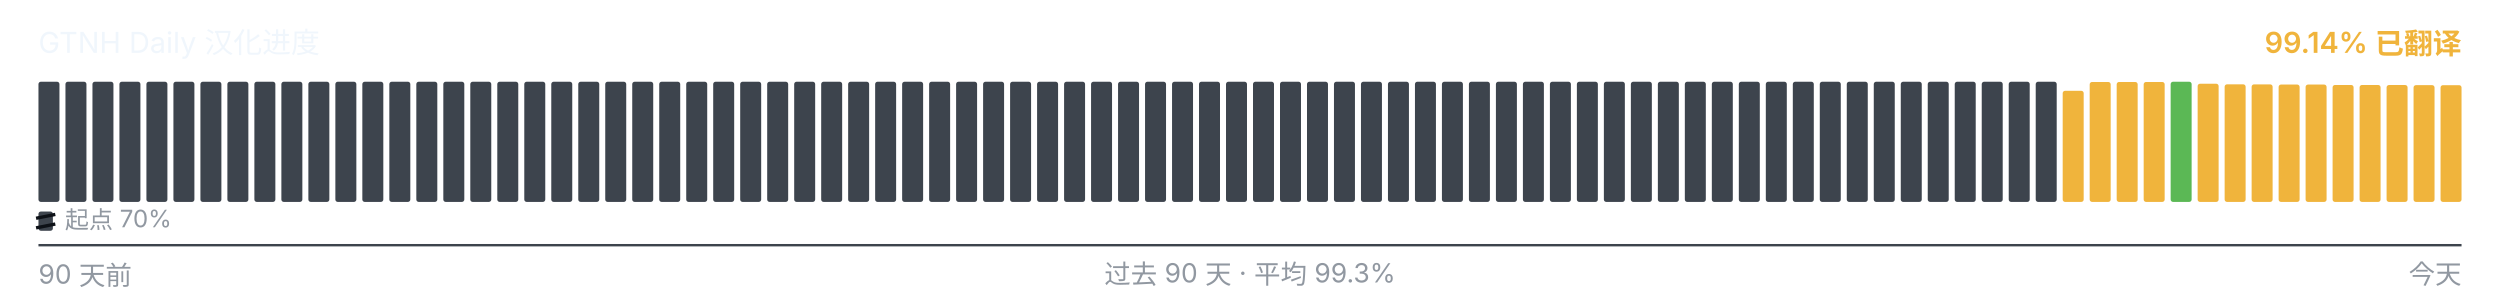
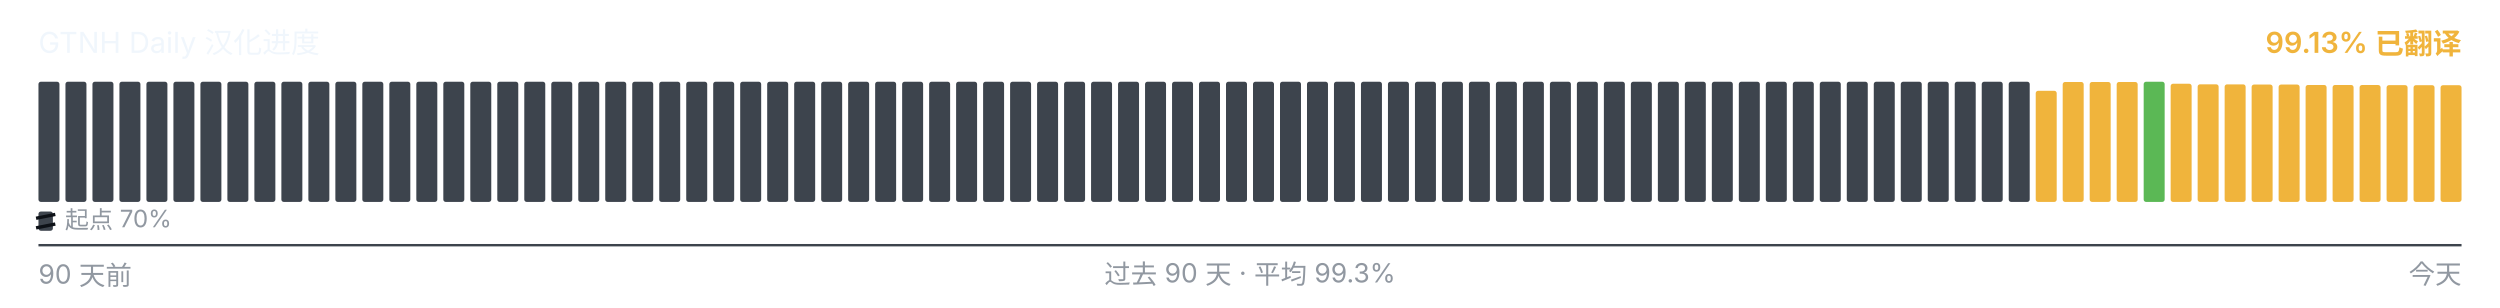
<svg xmlns="http://www.w3.org/2000/svg" viewBox="0 0 1040 128" width="1040" height="128" role="img" aria-label="GTNH Daily 汉化进度">
  <g font-family="-apple-system, BlinkMacSystemFont, &quot;Segoe UI&quot;, &quot;PingFang SC&quot;, &quot;Hiragino Sans GB&quot;, &quot;Microsoft YaHei&quot;, &quot;Source Han Sans SC&quot;, sans-serif" font-size="12">
    <text x="16" y="22" fill="#f0f6fc">GTNH Daily 汉化进度</text>
-     <text x="1024" y="22" text-anchor="end" fill="#F0B43C" font-weight="600">99.14% 已翻译</text>
+     <text x="1024" y="22" text-anchor="end" fill="#F0B43C" font-weight="600">99.13% 已翻译</text>
  </g>
  <g>
    <rect x="16.00" y="34.00" width="8.73" height="50.00" rx="1" ry="1" fill="#3d444d" />
    <rect x="27.23" y="34.00" width="8.73" height="50.00" rx="1" ry="1" fill="#3d444d" />
    <rect x="38.46" y="34.00" width="8.73" height="50.00" rx="1" ry="1" fill="#3d444d" />
    <rect x="49.68" y="34.00" width="8.73" height="50.00" rx="1" ry="1" fill="#3d444d" />
    <rect x="60.91" y="34.00" width="8.73" height="50.00" rx="1" ry="1" fill="#3d444d" />
    <rect x="72.14" y="34.00" width="8.73" height="50.00" rx="1" ry="1" fill="#3d444d" />
    <rect x="83.37" y="34.00" width="8.73" height="50.00" rx="1" ry="1" fill="#3d444d" />
    <rect x="94.59" y="34.00" width="8.73" height="50.00" rx="1" ry="1" fill="#3d444d" />
    <rect x="105.82" y="34.00" width="8.73" height="50.00" rx="1" ry="1" fill="#3d444d" />
    <rect x="117.05" y="34.00" width="8.73" height="50.00" rx="1" ry="1" fill="#3d444d" />
    <rect x="128.28" y="34.00" width="8.73" height="50.00" rx="1" ry="1" fill="#3d444d" />
    <rect x="139.51" y="34.00" width="8.73" height="50.00" rx="1" ry="1" fill="#3d444d" />
    <rect x="150.73" y="34.00" width="8.73" height="50.00" rx="1" ry="1" fill="#3d444d" />
    <rect x="161.96" y="34.00" width="8.73" height="50.00" rx="1" ry="1" fill="#3d444d" />
    <rect x="173.19" y="34.00" width="8.73" height="50.00" rx="1" ry="1" fill="#3d444d" />
    <rect x="184.42" y="34.00" width="8.73" height="50.00" rx="1" ry="1" fill="#3d444d" />
    <rect x="195.64" y="34.00" width="8.73" height="50.00" rx="1" ry="1" fill="#3d444d" />
    <rect x="206.87" y="34.00" width="8.73" height="50.00" rx="1" ry="1" fill="#3d444d" />
    <rect x="218.10" y="34.00" width="8.73" height="50.00" rx="1" ry="1" fill="#3d444d" />
    <rect x="229.33" y="34.00" width="8.73" height="50.00" rx="1" ry="1" fill="#3d444d" />
    <rect x="240.56" y="34.00" width="8.73" height="50.00" rx="1" ry="1" fill="#3d444d" />
    <rect x="251.78" y="34.00" width="8.73" height="50.00" rx="1" ry="1" fill="#3d444d" />
    <rect x="263.01" y="34.00" width="8.73" height="50.00" rx="1" ry="1" fill="#3d444d" />
    <rect x="274.24" y="34.00" width="8.73" height="50.00" rx="1" ry="1" fill="#3d444d" />
    <rect x="285.47" y="34.00" width="8.73" height="50.00" rx="1" ry="1" fill="#3d444d" />
    <rect x="296.69" y="34.00" width="8.73" height="50.00" rx="1" ry="1" fill="#3d444d" />
    <rect x="307.92" y="34.00" width="8.73" height="50.00" rx="1" ry="1" fill="#3d444d" />
    <rect x="319.15" y="34.00" width="8.73" height="50.00" rx="1" ry="1" fill="#3d444d" />
    <rect x="330.38" y="34.00" width="8.73" height="50.00" rx="1" ry="1" fill="#3d444d" />
    <rect x="341.61" y="34.00" width="8.73" height="50.00" rx="1" ry="1" fill="#3d444d" />
    <rect x="352.83" y="34.00" width="8.73" height="50.00" rx="1" ry="1" fill="#3d444d" />
    <rect x="364.06" y="34.00" width="8.73" height="50.00" rx="1" ry="1" fill="#3d444d" />
    <rect x="375.29" y="34.00" width="8.73" height="50.00" rx="1" ry="1" fill="#3d444d" />
    <rect x="386.52" y="34.00" width="8.73" height="50.00" rx="1" ry="1" fill="#3d444d" />
    <rect x="397.74" y="34.00" width="8.73" height="50.00" rx="1" ry="1" fill="#3d444d" />
    <rect x="408.97" y="34.00" width="8.73" height="50.00" rx="1" ry="1" fill="#3d444d" />
    <rect x="420.20" y="34.00" width="8.73" height="50.00" rx="1" ry="1" fill="#3d444d" />
    <rect x="431.43" y="34.00" width="8.73" height="50.00" rx="1" ry="1" fill="#3d444d" />
    <rect x="442.66" y="34.00" width="8.73" height="50.00" rx="1" ry="1" fill="#3d444d" />
    <rect x="453.88" y="34.00" width="8.73" height="50.00" rx="1" ry="1" fill="#3d444d" />
    <rect x="465.11" y="34.00" width="8.73" height="50.00" rx="1" ry="1" fill="#3d444d" />
    <rect x="476.34" y="34.00" width="8.73" height="50.00" rx="1" ry="1" fill="#3d444d" />
    <rect x="487.57" y="34.00" width="8.73" height="50.00" rx="1" ry="1" fill="#3d444d" />
    <rect x="498.79" y="34.00" width="8.73" height="50.00" rx="1" ry="1" fill="#3d444d" />
    <rect x="510.02" y="34.00" width="8.73" height="50.00" rx="1" ry="1" fill="#3d444d" />
    <rect x="521.25" y="34.00" width="8.73" height="50.00" rx="1" ry="1" fill="#3d444d" />
    <rect x="532.48" y="34.00" width="8.73" height="50.00" rx="1" ry="1" fill="#3d444d" />
    <rect x="543.71" y="34.00" width="8.73" height="50.00" rx="1" ry="1" fill="#3d444d" />
    <rect x="554.93" y="34.00" width="8.73" height="50.00" rx="1" ry="1" fill="#3d444d" />
    <rect x="566.16" y="34.00" width="8.73" height="50.00" rx="1" ry="1" fill="#3d444d" />
    <rect x="577.39" y="34.00" width="8.73" height="50.00" rx="1" ry="1" fill="#3d444d" />
    <rect x="588.62" y="34.00" width="8.73" height="50.00" rx="1" ry="1" fill="#3d444d" />
    <rect x="599.84" y="34.00" width="8.73" height="50.00" rx="1" ry="1" fill="#3d444d" />
    <rect x="611.07" y="34.00" width="8.73" height="50.00" rx="1" ry="1" fill="#3d444d" />
    <rect x="622.30" y="34.00" width="8.73" height="50.00" rx="1" ry="1" fill="#3d444d" />
    <rect x="633.53" y="34.00" width="8.73" height="50.00" rx="1" ry="1" fill="#3d444d" />
    <rect x="644.76" y="34.00" width="8.73" height="50.00" rx="1" ry="1" fill="#3d444d" />
    <rect x="655.98" y="34.00" width="8.73" height="50.00" rx="1" ry="1" fill="#3d444d" />
    <rect x="667.21" y="34.00" width="8.73" height="50.00" rx="1" ry="1" fill="#3d444d" />
    <rect x="678.44" y="34.00" width="8.73" height="50.00" rx="1" ry="1" fill="#3d444d" />
    <rect x="689.67" y="34.00" width="8.73" height="50.00" rx="1" ry="1" fill="#3d444d" />
    <rect x="700.89" y="34.00" width="8.73" height="50.00" rx="1" ry="1" fill="#3d444d" />
    <rect x="712.12" y="34.00" width="8.73" height="50.00" rx="1" ry="1" fill="#3d444d" />
    <rect x="723.35" y="34.00" width="8.73" height="50.00" rx="1" ry="1" fill="#3d444d" />
    <rect x="734.58" y="34.00" width="8.73" height="50.00" rx="1" ry="1" fill="#3d444d" />
    <rect x="745.81" y="34.00" width="8.73" height="50.00" rx="1" ry="1" fill="#3d444d" />
    <rect x="757.03" y="34.00" width="8.73" height="50.00" rx="1" ry="1" fill="#3d444d" />
    <rect x="768.26" y="34.00" width="8.73" height="50.00" rx="1" ry="1" fill="#3d444d" />
    <rect x="779.49" y="34.00" width="8.73" height="50.00" rx="1" ry="1" fill="#3d444d" />
    <rect x="790.72" y="34.00" width="8.73" height="50.00" rx="1" ry="1" fill="#3d444d" />
    <rect x="801.94" y="34.00" width="8.73" height="50.00" rx="1" ry="1" fill="#3d444d" />
    <rect x="813.17" y="34.00" width="8.73" height="50.00" rx="1" ry="1" fill="#3d444d" />
    <rect x="824.40" y="34.00" width="8.73" height="50.00" rx="1" ry="1" fill="#3d444d" />
    <rect x="835.63" y="34.00" width="8.73" height="50.00" rx="1" ry="1" fill="#3d444d" />
-     <rect x="846.86" y="34.00" width="8.73" height="50.00" rx="1" ry="1" fill="#3d444d" />
-     <rect x="858.08" y="37.77" width="8.73" height="46.23" rx="1" ry="1" fill="#F0B43C" />
+     <rect x="846.86" y="37.77" width="8.73" height="46.23" rx="1" ry="1" fill="#F0B43C" />
+     <rect x="858.08" y="34.10" width="8.73" height="49.90" rx="1" ry="1" fill="#F0B43C" />
    <rect x="869.31" y="34.10" width="8.73" height="49.90" rx="1" ry="1" fill="#F0B43C" />
    <rect x="880.54" y="34.10" width="8.73" height="49.90" rx="1" ry="1" fill="#F0B43C" />
-     <rect x="891.77" y="34.10" width="8.73" height="49.90" rx="1" ry="1" fill="#F0B43C" />
-     <rect x="902.99" y="34.00" width="8.73" height="50.00" rx="1" ry="1" fill="#5BB855" />
-     <rect x="914.22" y="34.83" width="8.73" height="49.17" rx="1" ry="1" fill="#F0B43C" />
-     <rect x="925.45" y="35.08" width="8.73" height="48.92" rx="1" ry="1" fill="#F0B43C" />
-     <rect x="936.68" y="35.10" width="8.73" height="48.90" rx="1" ry="1" fill="#F0B43C" />
-     <rect x="947.91" y="35.17" width="8.73" height="48.83" rx="1" ry="1" fill="#F0B43C" />
-     <rect x="959.13" y="35.18" width="8.73" height="48.82" rx="1" ry="1" fill="#F0B43C" />
+     <rect x="891.77" y="34.00" width="8.73" height="50.00" rx="1" ry="1" fill="#5BB855" />
+     <rect x="902.99" y="34.83" width="8.73" height="49.17" rx="1" ry="1" fill="#F0B43C" />
+     <rect x="914.22" y="35.08" width="8.73" height="48.92" rx="1" ry="1" fill="#F0B43C" />
+     <rect x="925.45" y="35.10" width="8.73" height="48.90" rx="1" ry="1" fill="#F0B43C" />
+     <rect x="936.68" y="35.17" width="8.73" height="48.83" rx="1" ry="1" fill="#F0B43C" />
+     <rect x="947.91" y="35.18" width="8.73" height="48.82" rx="1" ry="1" fill="#F0B43C" />
+     <rect x="959.13" y="35.35" width="8.73" height="48.65" rx="1" ry="1" fill="#F0B43C" />
    <rect x="970.36" y="35.35" width="8.73" height="48.65" rx="1" ry="1" fill="#F0B43C" />
-     <rect x="981.59" y="35.35" width="8.73" height="48.65" rx="1" ry="1" fill="#F0B43C" />
-     <rect x="992.82" y="35.37" width="8.73" height="48.63" rx="1" ry="1" fill="#F0B43C" />
-     <rect x="1004.04" y="35.42" width="8.73" height="48.58" rx="1" ry="1" fill="#F0B43C" />
-     <rect x="1015.27" y="35.43" width="8.73" height="48.57" rx="1" ry="1" fill="#F0B43C" />
+     <rect x="981.59" y="35.37" width="8.73" height="48.63" rx="1" ry="1" fill="#F0B43C" />
+     <rect x="992.82" y="35.42" width="8.73" height="48.58" rx="1" ry="1" fill="#F0B43C" />
+     <rect x="1004.04" y="35.43" width="8.73" height="48.57" rx="1" ry="1" fill="#F0B43C" />
+     <rect x="1015.27" y="35.45" width="8.73" height="48.55" rx="1" ry="1" fill="#F0B43C" />
  </g>
  <g aria-hidden="true">
    <rect x="16" y="88" width="6" height="8" rx="1" fill="#3d444d" />
    <line x1="15" y1="90.80" x2="23" y2="89.20" stroke="#0d1117" stroke-width="1.4" />
    <line x1="15" y1="94.80" x2="23" y2="93.20" stroke="#0d1117" stroke-width="1.4" />
    <text x="27" y="95" font-family="-apple-system, BlinkMacSystemFont, &quot;Segoe UI&quot;, &quot;PingFang SC&quot;, &quot;Hiragino Sans GB&quot;, &quot;Microsoft YaHei&quot;, &quot;Source Han Sans SC&quot;, sans-serif" font-size="10" fill="#9198a1">起点 70%</text>
  </g>
  <line x1="16" x2="1024" y1="102" y2="102" stroke="#3d444d" stroke-width="1" />
  <g font-family="-apple-system, BlinkMacSystemFont, &quot;Segoe UI&quot;, &quot;PingFang SC&quot;, &quot;Hiragino Sans GB&quot;, &quot;Microsoft YaHei&quot;, &quot;Source Han Sans SC&quot;, sans-serif" font-size="11" fill="#9198a1">
    <text x="16" y="118">90 天前</text>
    <text x="520" y="118" text-anchor="middle">过去 90 天 · 平均 99.3%</text>
    <text x="1024" y="118" text-anchor="end">今天</text>
  </g>
</svg>
